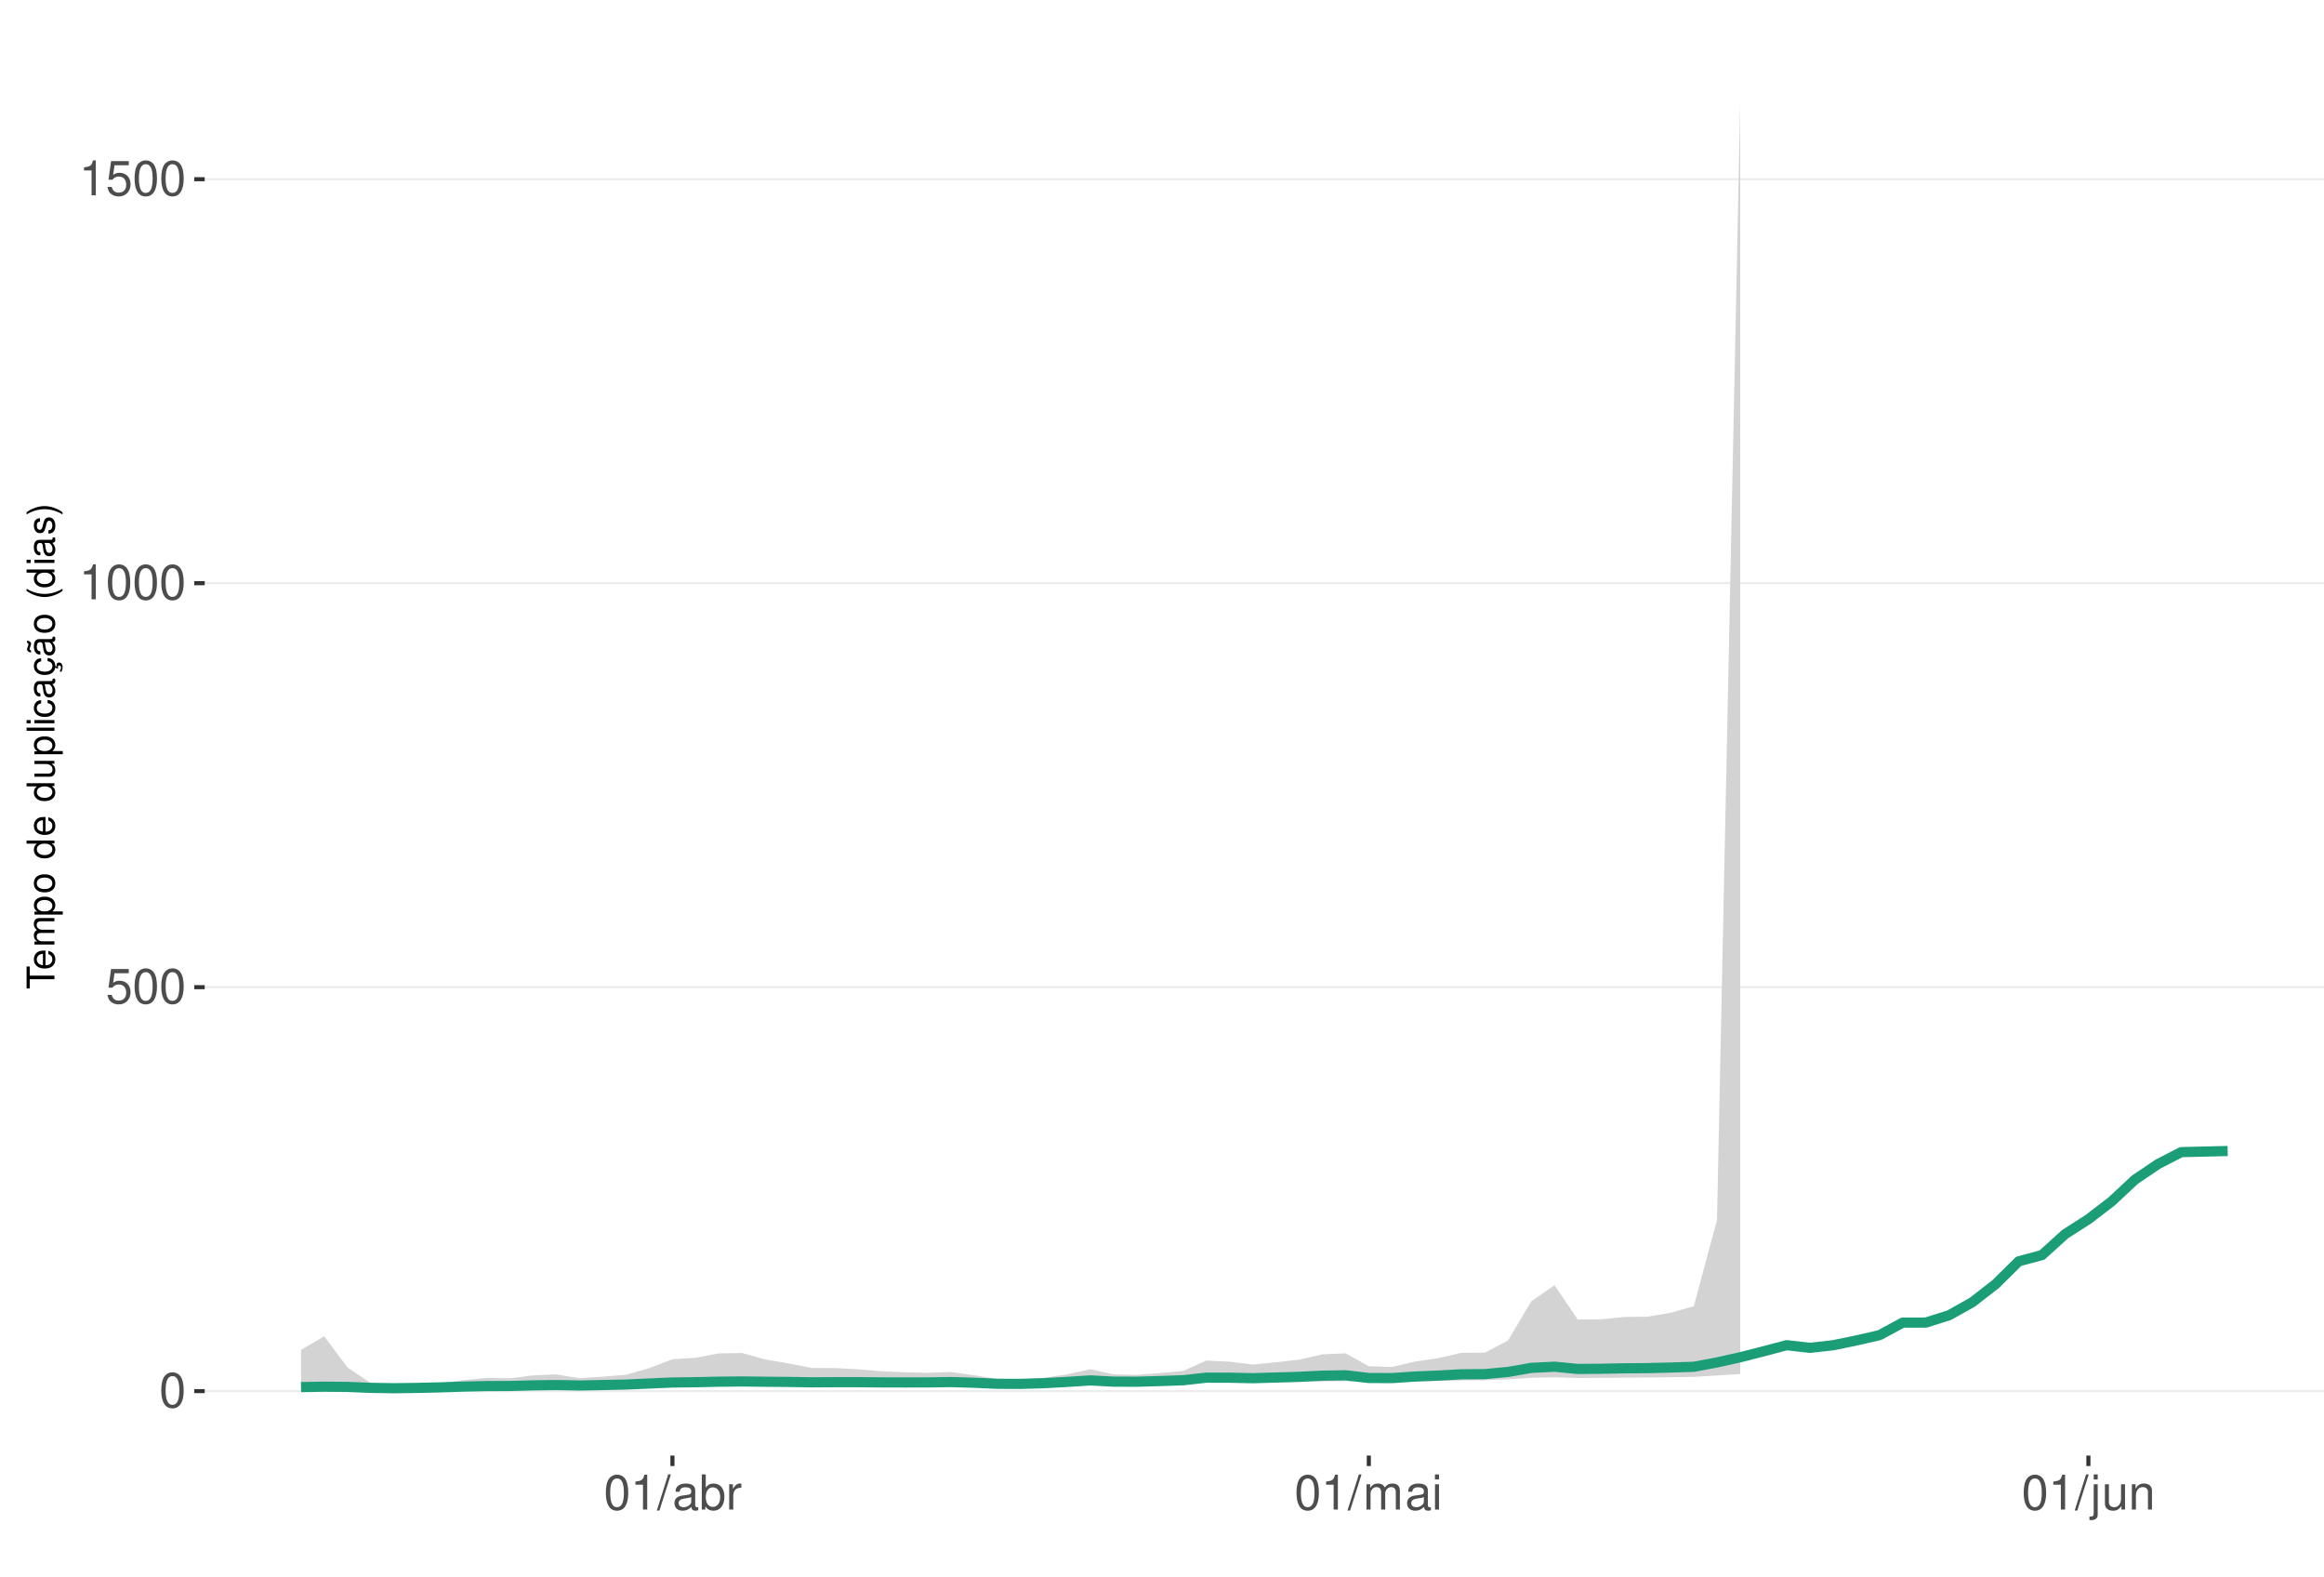
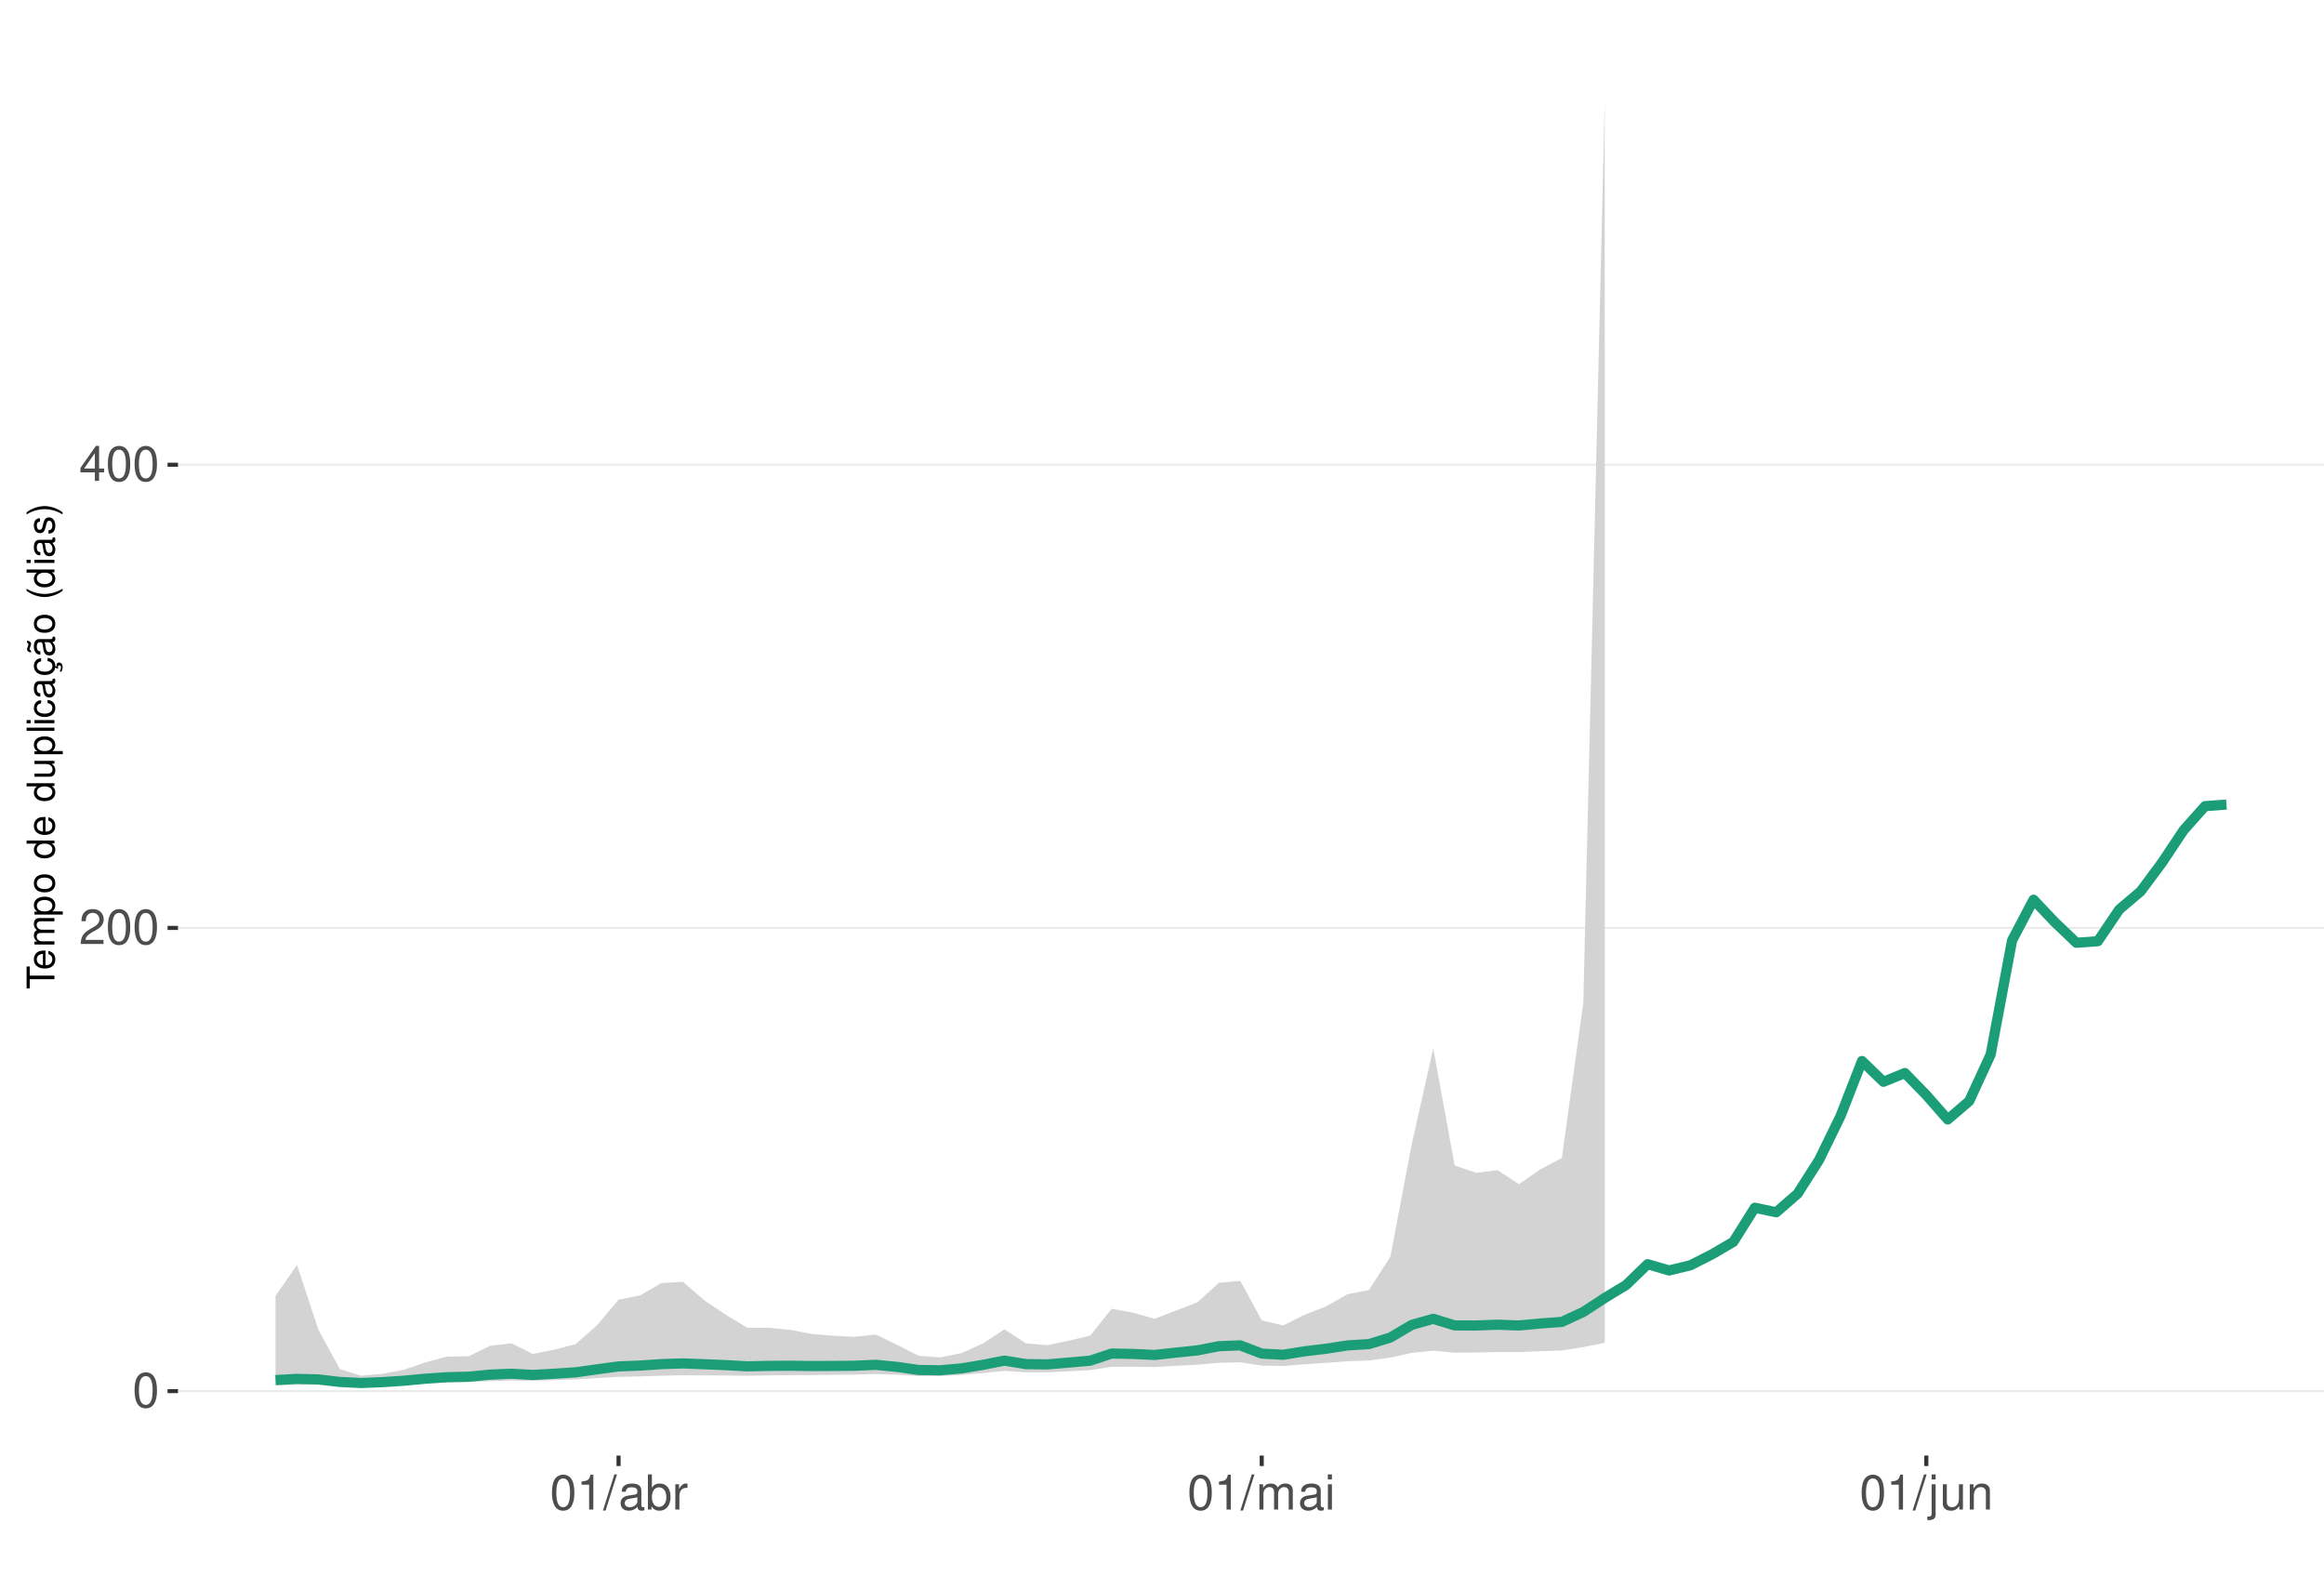
<svg xmlns="http://www.w3.org/2000/svg" xmlns:xlink="http://www.w3.org/1999/xlink" width="609pt" height="413pt" viewBox="0 0 609 413" version="1.1">
  <defs>
    <g>
      <symbol overflow="visible" id="glyph0-0">
        <path style="stroke:none;" d="" />
      </symbol>
      <symbol overflow="visible" id="glyph0-1">
        <path style="stroke:none;" d="M 3.484 -9.156 C 2.641 -9.156 1.891 -8.766 1.422 -8.156 C 0.828 -7.344 0.547 -6.125 0.547 -4.422 C 0.547 -1.344 1.562 0.297 3.484 0.297 C 5.375 0.297 6.422 -1.344 6.422 -4.359 C 6.422 -6.125 6.141 -7.312 5.547 -8.156 C 5.078 -8.781 4.328 -9.156 3.484 -9.156 Z M 3.484 -8.156 C 4.688 -8.156 5.281 -6.938 5.281 -4.453 C 5.281 -1.844 4.703 -0.625 3.453 -0.625 C 2.281 -0.625 1.688 -1.891 1.688 -4.422 C 1.688 -6.938 2.281 -8.156 3.484 -8.156 Z M 3.484 -8.156 " />
      </symbol>
      <symbol overflow="visible" id="glyph0-2">
-         <path style="stroke:none;" d="M 6.031 -8.969 L 1.391 -8.969 L 0.719 -4.094 L 1.75 -4.094 C 2.266 -4.703 2.703 -4.922 3.406 -4.922 C 4.609 -4.922 5.359 -4.094 5.359 -2.766 C 5.359 -1.484 4.609 -0.703 3.391 -0.703 C 2.422 -0.703 1.828 -1.188 1.562 -2.203 L 0.438 -2.203 C 0.594 -1.469 0.719 -1.109 0.984 -0.781 C 1.5 -0.094 2.406 0.297 3.422 0.297 C 5.234 0.297 6.5 -1.031 6.5 -2.922 C 6.5 -4.703 5.312 -5.906 3.594 -5.906 C 2.969 -5.906 2.453 -5.75 1.938 -5.359 L 2.297 -7.875 L 6.031 -7.875 Z M 6.031 -8.969 " />
+         <path style="stroke:none;" d="M 6.406 -1.094 L 1.688 -1.094 C 1.797 -1.859 2.203 -2.344 3.297 -3.016 L 4.562 -3.719 C 5.828 -4.422 6.469 -5.359 6.469 -6.484 C 6.469 -7.234 6.156 -7.953 5.625 -8.438 C 5.094 -8.922 4.438 -9.156 3.594 -9.156 C 2.453 -9.156 1.609 -8.75 1.109 -7.953 C 0.797 -7.484 0.656 -6.906 0.625 -5.984 L 1.75 -5.984 C 1.781 -6.609 1.859 -6.969 2.016 -7.281 C 2.297 -7.828 2.891 -8.172 3.562 -8.172 C 4.562 -8.172 5.328 -7.438 5.328 -6.453 C 5.328 -5.719 4.906 -5.094 4.109 -4.625 L 2.953 -3.953 C 1.078 -2.875 0.531 -2.016 0.438 -0.016 L 6.406 -0.016 Z M 6.406 -1.094 " />
      </symbol>
      <symbol overflow="visible" id="glyph0-3">
+         <path style="stroke:none;" d="M 4.141 -2.219 L 4.141 0 L 5.25 0 L 5.25 -2.219 L 6.578 -2.219 L 6.578 -3.219 L 5.25 -3.219 L 5.25 -9.156 L 4.422 -9.156 L 0.359 -3.391 L 0.359 -2.219 Z M 4.141 -3.219 L 1.328 -3.219 L 4.141 -7.25 Z M 4.141 -3.219 " />
+       </symbol>
+       <symbol overflow="visible" id="glyph0-4">
        <path style="stroke:none;" d="M 3.281 -6.516 L 3.281 0 L 4.391 0 L 4.391 -9.156 L 3.656 -9.156 C 3.266 -7.75 3.016 -7.562 1.297 -7.328 L 1.297 -6.516 Z M 3.281 -6.516 " />
      </symbol>
-       <symbol overflow="visible" id="glyph0-4">
+       <symbol overflow="visible" id="glyph0-5">
        <path style="stroke:none;" d="M 2.891 -9.219 L -0.094 0.25 L 0.594 0.25 L 3.594 -9.219 Z M 2.891 -9.219 " />
      </symbol>
-       <symbol overflow="visible" id="glyph0-5">
+       <symbol overflow="visible" id="glyph0-6">
        <path style="stroke:none;" d="M 6.766 -0.625 C 6.656 -0.594 6.609 -0.594 6.547 -0.594 C 6.172 -0.594 5.969 -0.781 5.969 -1.109 L 5.969 -5.016 C 5.969 -6.188 5.109 -6.828 3.484 -6.828 C 2.5 -6.828 1.734 -6.547 1.281 -6.047 C 0.969 -5.703 0.844 -5.328 0.828 -4.672 L 1.891 -4.672 C 1.969 -5.484 2.453 -5.844 3.438 -5.844 C 4.406 -5.844 4.922 -5.5 4.922 -4.859 L 4.922 -4.578 C 4.906 -4.125 4.688 -3.969 3.828 -3.844 C 2.328 -3.656 2.094 -3.609 1.703 -3.438 C 0.922 -3.109 0.531 -2.531 0.531 -1.672 C 0.531 -0.469 1.359 0.297 2.703 0.297 C 3.547 0.297 4.219 0 4.969 -0.688 C 5.031 0 5.359 0.297 6.047 0.297 C 6.281 0.297 6.422 0.266 6.766 0.172 Z M 4.922 -2.094 C 4.922 -1.734 4.828 -1.516 4.5 -1.234 C 4.078 -0.828 3.562 -0.625 2.938 -0.625 C 2.109 -0.625 1.625 -1.031 1.625 -1.703 C 1.625 -2.391 2.094 -2.75 3.234 -2.906 C 4.359 -3.062 4.562 -3.109 4.922 -3.281 Z M 4.922 -2.094 " />
      </symbol>
-       <symbol overflow="visible" id="glyph0-6">
+       <symbol overflow="visible" id="glyph0-7">
        <path style="stroke:none;" d="M 0.688 -9.219 L 0.688 0 L 1.625 0 L 1.625 -0.844 C 2.141 -0.078 2.812 0.297 3.734 0.297 C 5.484 0.297 6.625 -1.141 6.625 -3.344 C 6.625 -5.5 5.547 -6.828 3.781 -6.828 C 2.875 -6.828 2.234 -6.484 1.734 -5.734 L 1.734 -9.219 Z M 3.578 -5.828 C 4.766 -5.828 5.516 -4.812 5.516 -3.234 C 5.516 -1.719 4.734 -0.703 3.578 -0.703 C 2.453 -0.703 1.734 -1.703 1.734 -3.266 C 1.734 -4.828 2.453 -5.828 3.578 -5.828 Z M 3.578 -5.828 " />
      </symbol>
-       <symbol overflow="visible" id="glyph0-7">
+       <symbol overflow="visible" id="glyph0-8">
        <path style="stroke:none;" d="M 0.875 -6.625 L 0.875 0 L 1.938 0 L 1.938 -3.438 C 1.953 -5.031 2.609 -5.75 4.062 -5.703 L 4.062 -6.781 C 3.891 -6.812 3.781 -6.828 3.656 -6.828 C 2.969 -6.828 2.453 -6.422 1.844 -5.422 L 1.844 -6.625 Z M 0.875 -6.625 " />
      </symbol>
-       <symbol overflow="visible" id="glyph0-8">
+       <symbol overflow="visible" id="glyph0-9">
        <path style="stroke:none;" d="M 0.891 -6.625 L 0.891 0 L 1.953 0 L 1.953 -4.156 C 1.953 -5.125 2.641 -5.891 3.5 -5.891 C 4.297 -5.891 4.734 -5.422 4.734 -4.562 L 4.734 0 L 5.797 0 L 5.797 -4.156 C 5.797 -5.125 6.5 -5.891 7.359 -5.891 C 8.125 -5.891 8.578 -5.406 8.578 -4.562 L 8.578 0 L 9.641 0 L 9.641 -4.969 C 9.641 -6.156 8.953 -6.828 7.719 -6.828 C 6.828 -6.828 6.297 -6.562 5.688 -5.812 C 5.297 -6.516 4.766 -6.828 3.891 -6.828 C 3.016 -6.828 2.422 -6.5 1.859 -5.688 L 1.859 -6.625 Z M 0.891 -6.625 " />
      </symbol>
-       <symbol overflow="visible" id="glyph0-9">
+       <symbol overflow="visible" id="glyph0-10">
        <path style="stroke:none;" d="M 1.891 -6.625 L 0.844 -6.625 L 0.844 0 L 1.891 0 Z M 1.891 -9.219 L 0.828 -9.219 L 0.828 -7.891 L 1.891 -7.891 Z M 1.891 -9.219 " />
      </symbol>
-       <symbol overflow="visible" id="glyph0-10">
+       <symbol overflow="visible" id="glyph0-11">
        <path style="stroke:none;" d="M 0.891 -6.625 L 0.891 0.969 C 0.891 1.625 0.688 1.828 0.031 1.828 C -0.047 1.828 -0.094 1.828 -0.234 1.828 L -0.234 2.719 C -0.094 2.75 -0.031 2.766 0.125 2.766 C 1.312 2.766 1.938 2.297 1.938 1.375 L 1.938 -6.625 Z M 1.938 -9.219 L 0.891 -9.219 L 0.891 -7.891 L 1.938 -7.891 Z M 1.938 -9.219 " />
      </symbol>
-       <symbol overflow="visible" id="glyph0-11">
+       <symbol overflow="visible" id="glyph0-12">
        <path style="stroke:none;" d="M 6.094 0 L 6.094 -6.625 L 5.047 -6.625 L 5.047 -2.875 C 5.047 -1.516 4.344 -0.625 3.234 -0.625 C 2.406 -0.625 1.875 -1.141 1.875 -1.938 L 1.875 -6.625 L 0.828 -6.625 L 0.828 -1.516 C 0.828 -0.422 1.641 0.297 2.938 0.297 C 3.906 0.297 4.531 -0.047 5.156 -0.922 L 5.156 0 Z M 6.094 0 " />
      </symbol>
-       <symbol overflow="visible" id="glyph0-12">
+       <symbol overflow="visible" id="glyph0-13">
        <path style="stroke:none;" d="M 0.891 -6.625 L 0.891 0 L 1.953 0 L 1.953 -3.656 C 1.953 -5.016 2.656 -5.891 3.75 -5.891 C 4.578 -5.891 5.109 -5.391 5.109 -4.594 L 5.109 0 L 6.156 0 L 6.156 -5.016 C 6.156 -6.109 5.344 -6.828 4.062 -6.828 C 3.078 -6.828 2.438 -6.438 1.859 -5.516 L 1.859 -6.625 Z M 0.891 -6.625 " />
      </symbol>
      <symbol overflow="visible" id="glyph1-0">
        <path style="stroke:none;" d="" />
      </symbol>
      <symbol overflow="visible" id="glyph1-1">
        <path style="stroke:none;" d="M -6.469 -3.547 L -6.469 -5.938 L -7.297 -5.938 L -7.297 -0.203 L -6.469 -0.203 L -6.469 -2.609 L 0 -2.609 L 0 -3.547 Z M -6.469 -3.547 " />
      </symbol>
      <symbol overflow="visible" id="glyph1-2">
        <path style="stroke:none;" d="M -2.344 -5.125 C -3.141 -5.125 -3.625 -5.062 -4.016 -4.922 C -4.875 -4.578 -5.391 -3.781 -5.391 -2.797 C -5.391 -1.344 -4.281 -0.406 -2.547 -0.406 C -0.812 -0.406 0.234 -1.297 0.234 -2.781 C 0.234 -3.984 -0.453 -4.812 -1.594 -5.016 L -1.594 -4.188 C -0.906 -3.953 -0.547 -3.484 -0.547 -2.812 C -0.547 -2.281 -0.781 -1.828 -1.219 -1.547 C -1.516 -1.344 -1.812 -1.281 -2.344 -1.266 Z M -3.016 -1.297 C -3.984 -1.359 -4.625 -1.953 -4.625 -2.797 C -4.625 -3.641 -3.953 -4.234 -3.016 -4.234 Z M -3.016 -1.297 " />
      </symbol>
      <symbol overflow="visible" id="glyph1-3">
        <path style="stroke:none;" d="M -5.234 -0.703 L 0 -0.703 L 0 -1.547 L -3.297 -1.547 C -4.047 -1.547 -4.656 -2.094 -4.656 -2.766 C -4.656 -3.391 -4.281 -3.734 -3.609 -3.734 L 0 -3.734 L 0 -4.578 L -3.297 -4.578 C -4.047 -4.578 -4.656 -5.125 -4.656 -5.812 C -4.656 -6.422 -4.266 -6.781 -3.609 -6.781 L 0 -6.781 L 0 -7.625 L -3.938 -7.625 C -4.875 -7.625 -5.391 -7.078 -5.391 -6.094 C -5.391 -5.406 -5.188 -4.984 -4.594 -4.484 C -5.156 -4.188 -5.391 -3.766 -5.391 -3.078 C -5.391 -2.375 -5.125 -1.906 -4.5 -1.469 L -5.234 -1.469 Z M -5.234 -0.703 " />
      </symbol>
      <symbol overflow="visible" id="glyph1-4">
        <path style="stroke:none;" d="M 2.188 -0.547 L 2.188 -1.375 L -0.547 -1.375 C -0.016 -1.812 0.234 -2.312 0.234 -2.984 C 0.234 -4.344 -0.859 -5.234 -2.531 -5.234 C -4.297 -5.234 -5.391 -4.375 -5.391 -2.984 C -5.391 -2.266 -5.062 -1.703 -4.453 -1.312 L -5.234 -1.312 L -5.234 -0.547 Z M -4.609 -2.844 C -4.609 -3.766 -3.797 -4.359 -2.547 -4.359 C -1.359 -4.359 -0.547 -3.75 -0.547 -2.844 C -0.547 -1.953 -1.344 -1.375 -2.578 -1.375 C -3.812 -1.375 -4.609 -1.953 -4.609 -2.844 Z M -4.609 -2.844 " />
      </symbol>
      <symbol overflow="visible" id="glyph1-5">
        <path style="stroke:none;" d="M -5.391 -2.719 C -5.391 -1.234 -4.344 -0.359 -2.578 -0.359 C -0.812 -0.359 0.234 -1.234 0.234 -2.734 C 0.234 -4.203 -0.812 -5.094 -2.547 -5.094 C -4.359 -5.094 -5.391 -4.234 -5.391 -2.719 Z M -4.625 -2.734 C -4.625 -3.672 -3.844 -4.234 -2.547 -4.234 C -1.312 -4.234 -0.547 -3.656 -0.547 -2.734 C -0.547 -1.797 -1.312 -1.234 -2.578 -1.234 C -3.844 -1.234 -4.625 -1.797 -4.625 -2.734 Z M -4.625 -2.734 " />
      </symbol>
      <symbol overflow="visible" id="glyph1-6">
        <path style="stroke:none;" d="" />
      </symbol>
      <symbol overflow="visible" id="glyph1-7">
        <path style="stroke:none;" d="M -7.297 -4.953 L -7.297 -4.125 L -4.578 -4.125 C -5.109 -3.766 -5.391 -3.203 -5.391 -2.516 C -5.391 -1.156 -4.297 -0.266 -2.625 -0.266 C -0.859 -0.266 0.234 -1.125 0.234 -2.547 C 0.234 -3.266 -0.047 -3.766 -0.688 -4.203 L 0 -4.203 L 0 -4.953 Z M -4.609 -2.656 C -4.609 -3.547 -3.812 -4.125 -2.562 -4.125 C -1.344 -4.125 -0.547 -3.547 -0.547 -2.656 C -0.547 -1.734 -1.359 -1.125 -2.578 -1.125 C -3.797 -1.125 -4.609 -1.734 -4.609 -2.656 Z M -4.609 -2.656 " />
      </symbol>
      <symbol overflow="visible" id="glyph1-8">
        <path style="stroke:none;" d="M 0 -4.812 L -5.234 -4.812 L -5.234 -3.984 L -2.266 -3.984 C -1.203 -3.984 -0.5 -3.438 -0.5 -2.562 C -0.5 -1.906 -0.906 -1.484 -1.531 -1.484 L -5.234 -1.484 L -5.234 -0.656 L -1.203 -0.656 C -0.328 -0.656 0.234 -1.297 0.234 -2.312 C 0.234 -3.094 -0.047 -3.578 -0.734 -4.062 L 0 -4.062 Z M 0 -4.812 " />
      </symbol>
      <symbol overflow="visible" id="glyph1-9">
        <path style="stroke:none;" d="M -7.297 -1.516 L -7.297 -0.688 L 0 -0.688 L 0 -1.516 Z M -7.297 -1.516 " />
      </symbol>
      <symbol overflow="visible" id="glyph1-10">
        <path style="stroke:none;" d="M -5.234 -1.5 L -5.234 -0.672 L 0 -0.672 L 0 -1.5 Z M -7.297 -1.5 L -7.297 -0.656 L -6.234 -0.656 L -6.234 -1.5 Z M -7.297 -1.5 " />
      </symbol>
      <symbol overflow="visible" id="glyph1-11">
        <path style="stroke:none;" d="M -3.484 -4.703 C -3.984 -4.672 -4.312 -4.562 -4.609 -4.359 C -5.094 -4 -5.391 -3.375 -5.391 -2.641 C -5.391 -1.219 -4.266 -0.312 -2.531 -0.312 C -0.844 -0.312 0.234 -1.203 0.234 -2.625 C 0.234 -3.875 -0.516 -4.672 -1.797 -4.766 L -1.797 -3.938 C -0.953 -3.797 -0.547 -3.359 -0.547 -2.656 C -0.547 -1.734 -1.297 -1.188 -2.531 -1.188 C -3.844 -1.188 -4.625 -1.719 -4.625 -2.625 C -4.625 -3.328 -4.203 -3.766 -3.484 -3.875 Z M -3.484 -4.703 " />
      </symbol>
      <symbol overflow="visible" id="glyph1-12">
        <path style="stroke:none;" d="M -0.484 -5.344 C -0.469 -5.266 -0.469 -5.219 -0.469 -5.172 C -0.469 -4.875 -0.625 -4.719 -0.875 -4.719 L -3.953 -4.719 C -4.891 -4.719 -5.391 -4.047 -5.391 -2.75 C -5.391 -1.984 -5.172 -1.375 -4.781 -1.016 C -4.516 -0.766 -4.203 -0.672 -3.688 -0.656 L -3.688 -1.484 C -4.328 -1.562 -4.625 -1.938 -4.625 -2.719 C -4.625 -3.484 -4.344 -3.891 -3.844 -3.891 L -3.625 -3.891 C -3.266 -3.875 -3.125 -3.703 -3.047 -3.016 C -2.891 -1.844 -2.844 -1.656 -2.719 -1.344 C -2.453 -0.734 -2 -0.422 -1.312 -0.422 C -0.375 -0.422 0.234 -1.078 0.234 -2.141 C 0.234 -2.797 0 -3.328 -0.547 -3.922 C 0 -3.984 0.234 -4.234 0.234 -4.781 C 0.234 -4.953 0.203 -5.062 0.141 -5.344 Z M -1.656 -3.891 C -1.375 -3.891 -1.203 -3.812 -0.969 -3.562 C -0.656 -3.219 -0.5 -2.812 -0.5 -2.312 C -0.5 -1.672 -0.812 -1.297 -1.344 -1.297 C -1.891 -1.297 -2.172 -1.656 -2.297 -2.547 C -2.422 -3.438 -2.453 -3.609 -2.594 -3.891 Z M -1.656 -3.891 " />
      </symbol>
      <symbol overflow="visible" id="glyph1-13">
        <path style="stroke:none;" d="M 0.234 -2.641 C 0.234 -3.875 -0.547 -4.703 -1.797 -4.766 L -1.797 -3.938 C -0.953 -3.797 -0.531 -3.359 -0.531 -2.656 C -0.531 -1.734 -1.281 -1.188 -2.516 -1.188 C -3.844 -1.188 -4.625 -1.719 -4.625 -2.625 C -4.625 -3.328 -4.203 -3.766 -3.484 -3.875 L -3.484 -4.703 C -3.984 -4.672 -4.312 -4.562 -4.609 -4.359 C -5.094 -4 -5.391 -3.375 -5.391 -2.641 C -5.391 -1.219 -4.266 -0.312 -2.531 -0.312 C -1.469 -0.312 -0.625 -0.672 -0.156 -1.312 C 0.047 -1.594 0.125 -1.812 0.203 -2.25 L 0.922 -1.938 L 0.984 -2.062 C 0.938 -2.188 0.906 -2.25 0.906 -2.375 C 0.906 -2.656 1.047 -2.828 1.281 -2.828 C 1.547 -2.828 1.734 -2.594 1.734 -2.297 C 1.734 -2.031 1.672 -1.844 1.438 -1.406 L 1.406 -1.312 L 1.812 -1.094 C 2.078 -1.75 2.141 -1.953 2.141 -2.344 C 2.141 -3.109 1.781 -3.578 1.203 -3.578 C 0.781 -3.578 0.547 -3.297 0.547 -2.797 C 0.547 -2.703 0.547 -2.641 0.562 -2.516 Z M 0.234 -2.641 " />
      </symbol>
      <symbol overflow="visible" id="glyph1-14">
        <path style="stroke:none;" d="M -0.484 -5.344 C -0.469 -5.266 -0.469 -5.219 -0.469 -5.172 C -0.469 -4.875 -0.625 -4.719 -0.875 -4.719 L -3.953 -4.719 C -4.891 -4.719 -5.391 -4.047 -5.391 -2.75 C -5.391 -1.984 -5.172 -1.375 -4.781 -1.016 C -4.516 -0.766 -4.203 -0.672 -3.688 -0.656 L -3.688 -1.484 C -4.328 -1.562 -4.625 -1.938 -4.625 -2.719 C -4.625 -3.484 -4.344 -3.891 -3.844 -3.891 L -3.625 -3.891 C -3.266 -3.875 -3.125 -3.703 -3.047 -3.016 C -2.891 -1.844 -2.844 -1.656 -2.719 -1.344 C -2.453 -0.734 -2 -0.422 -1.312 -0.422 C -0.375 -0.422 0.234 -1.078 0.234 -2.141 C 0.234 -2.797 0 -3.328 -0.547 -3.922 C 0 -3.984 0.234 -4.234 0.234 -4.781 C 0.234 -4.953 0.203 -5.062 0.141 -5.344 Z M -1.656 -3.891 C -1.375 -3.891 -1.203 -3.812 -0.969 -3.562 C -0.656 -3.219 -0.5 -2.812 -0.5 -2.312 C -0.5 -1.672 -0.812 -1.297 -1.344 -1.297 C -1.891 -1.297 -2.172 -1.656 -2.297 -2.547 C -2.422 -3.438 -2.453 -3.609 -2.594 -3.891 Z M -7.172 -3.75 C -6.922 -3.672 -6.812 -3.547 -6.812 -3.375 C -6.812 -3.25 -6.875 -2.984 -6.984 -2.734 C -7.156 -2.312 -7.172 -2.25 -7.172 -2.047 C -7.172 -1.594 -6.797 -1.297 -6.141 -1.188 L -6.141 -1.766 C -6.375 -1.812 -6.5 -1.938 -6.5 -2.094 C -6.5 -2.203 -6.469 -2.344 -6.375 -2.578 C -6.156 -3.156 -6.125 -3.234 -6.125 -3.438 C -6.125 -3.922 -6.484 -4.219 -7.172 -4.312 Z M -7.172 -3.75 " />
      </symbol>
      <symbol overflow="visible" id="glyph1-15">
        <path style="stroke:none;" d="M -7.297 -2.359 C -5.984 -1.359 -4.156 -0.734 -2.594 -0.734 C -1.016 -0.734 0.812 -1.359 2.125 -2.359 L 2.125 -2.906 C 0.688 -2.031 -0.984 -1.547 -2.594 -1.547 C -4.188 -1.547 -5.875 -2.031 -7.297 -2.906 Z M -7.297 -2.359 " />
      </symbol>
      <symbol overflow="visible" id="glyph1-16">
        <path style="stroke:none;" d="M -3.781 -4.375 C -4.812 -4.375 -5.391 -3.688 -5.391 -2.484 C -5.391 -1.266 -4.766 -0.469 -3.797 -0.469 C -2.969 -0.469 -2.578 -0.891 -2.281 -2.125 L -2.094 -2.906 C -1.953 -3.484 -1.734 -3.719 -1.375 -3.719 C -0.875 -3.719 -0.547 -3.234 -0.547 -2.5 C -0.547 -2.047 -0.672 -1.672 -0.891 -1.453 C -1.047 -1.328 -1.188 -1.266 -1.562 -1.219 L -1.562 -0.344 C -0.344 -0.375 0.234 -1.062 0.234 -2.438 C 0.234 -3.75 -0.422 -4.594 -1.438 -4.594 C -2.203 -4.594 -2.641 -4.156 -2.891 -3.109 L -3.078 -2.312 C -3.234 -1.625 -3.453 -1.344 -3.828 -1.344 C -4.312 -1.344 -4.625 -1.766 -4.625 -2.453 C -4.625 -3.125 -4.328 -3.484 -3.781 -3.5 Z M -3.781 -4.375 " />
      </symbol>
      <symbol overflow="visible" id="glyph1-17">
        <path style="stroke:none;" d="M 2.125 -0.938 C 0.812 -1.938 -1.016 -2.562 -2.578 -2.562 C -4.156 -2.562 -5.984 -1.938 -7.297 -0.938 L -7.297 -0.375 C -5.859 -1.266 -4.188 -1.75 -2.578 -1.75 C -0.984 -1.75 0.703 -1.266 2.125 -0.375 Z M 2.125 -0.938 " />
      </symbol>
    </g>
    <clipPath id="clip1">
-       <path d="M 53.645 9.961 L 609 9.961 L 609 381.328 L 53.645 381.328 Z M 53.645 9.961 " />
+       <path d="M 46.645 9.961 L 609 9.961 L 609 381.328 L 46.645 381.328 Z M 46.645 9.961 " />
    </clipPath>
    <clipPath id="clip2">
-       <path d="M 53.645 364 L 609 364 L 609 365 L 53.645 365 Z M 53.645 364 " />
+       <path d="M 46.645 364 L 609 364 L 609 365 L 46.645 365 Z M 46.645 364 " />
    </clipPath>
    <clipPath id="clip3">
-       <path d="M 53.645 258 L 609 258 L 609 259 L 53.645 259 Z M 53.645 258 " />
+       <path d="M 46.645 242 L 609 242 L 609 244 L 46.645 244 Z M 46.645 242 " />
    </clipPath>
    <clipPath id="clip4">
-       <path d="M 53.645 152 L 609 152 L 609 154 L 53.645 154 Z M 53.645 152 " />
-     </clipPath>
-     <clipPath id="clip5">
-       <path d="M 53.645 46 L 609 46 L 609 48 L 53.645 48 Z M 53.645 46 " />
+       <path d="M 46.645 121 L 609 121 L 609 123 L 46.645 123 Z M 46.645 121 " />
    </clipPath>
  </defs>
  <g id="surface193">
    <rect x="0" y="0" width="609" height="413" style="fill:rgb(100%,100%,100%);fill-opacity:1;stroke:none;" />
    <rect x="0" y="0" width="609" height="413" style="fill:rgb(100%,100%,100%);fill-opacity:1;stroke:none;" />
    <path style="fill:none;stroke-width:1.067;stroke-linecap:round;stroke-linejoin:round;stroke:rgb(100%,100%,100%);stroke-opacity:1;stroke-miterlimit:10;" d="M 0 413 L 609 413 L 609 0 L 0 0 Z M 0 413 " />
    <g clip-path="url(#clip1)" clip-rule="nonzero">
-       <path style=" stroke:none;fill-rule:nonzero;fill:rgb(100%,100%,100%);fill-opacity:1;" d="M 53.645 381.328 L 609 381.328 L 609 9.961 L 53.645 9.961 Z M 53.645 381.328 " />
+       <path style=" stroke:none;fill-rule:nonzero;fill:rgb(100%,100%,100%);fill-opacity:1;" d="M 46.645 381.328 L 609 381.328 L 609 9.961 L 46.645 9.961 Z M 46.645 381.328 " />
    </g>
    <g clip-path="url(#clip2)" clip-rule="nonzero">
-       <path style="fill:none;stroke-width:0.533;stroke-linecap:butt;stroke-linejoin:round;stroke:rgb(92.157%,92.157%,92.157%);stroke-opacity:1;stroke-miterlimit:10;" d="M 53.645 364.449 L 609 364.449 " />
+       <path style="fill:none;stroke-width:0.533;stroke-linecap:butt;stroke-linejoin:round;stroke:rgb(92.157%,92.157%,92.157%);stroke-opacity:1;stroke-miterlimit:10;" d="M 46.645 364.449 L 609 364.449 " />
    </g>
    <g clip-path="url(#clip3)" clip-rule="nonzero">
-       <path style="fill:none;stroke-width:0.533;stroke-linecap:butt;stroke-linejoin:round;stroke:rgb(92.157%,92.157%,92.157%);stroke-opacity:1;stroke-miterlimit:10;" d="M 53.645 258.617 L 609 258.617 " />
+       <path style="fill:none;stroke-width:0.533;stroke-linecap:butt;stroke-linejoin:round;stroke:rgb(92.157%,92.157%,92.157%);stroke-opacity:1;stroke-miterlimit:10;" d="M 46.645 243.098 L 609 243.098 " />
    </g>
    <g clip-path="url(#clip4)" clip-rule="nonzero">
-       <path style="fill:none;stroke-width:0.533;stroke-linecap:butt;stroke-linejoin:round;stroke:rgb(92.157%,92.157%,92.157%);stroke-opacity:1;stroke-miterlimit:10;" d="M 53.645 152.781 L 609 152.781 " />
-     </g>
-     <g clip-path="url(#clip5)" clip-rule="nonzero">
-       <path style="fill:none;stroke-width:0.533;stroke-linecap:butt;stroke-linejoin:round;stroke:rgb(92.157%,92.157%,92.157%);stroke-opacity:1;stroke-miterlimit:10;" d="M 53.645 46.949 L 609 46.949 " />
-     </g>
-     <path style=" stroke:none;fill-rule:nonzero;fill:rgb(82.745%,82.745%,82.745%);fill-opacity:1;" d="M 78.887 353.637 L 84.973 350.086 L 91.055 358.246 L 97.137 362.336 L 103.219 362.992 L 109.301 362.816 L 115.387 362.359 L 121.469 361.562 L 127.551 360.988 L 133.633 361.094 L 139.715 360.316 L 145.797 360.074 L 151.883 361.055 L 157.965 360.66 L 164.047 360.148 L 170.129 358.43 L 176.211 356.09 L 182.297 355.703 L 188.379 354.566 L 194.461 354.457 L 200.543 356.152 L 206.625 357.184 L 212.707 358.379 L 218.793 358.414 L 224.875 358.719 L 230.957 359.246 L 237.039 359.516 L 243.121 359.645 L 249.207 359.434 L 255.289 360.293 L 261.371 361.254 L 267.453 361.383 L 273.535 360.969 L 279.621 360.059 L 285.703 358.715 L 291.785 360.039 L 297.867 360.191 L 303.949 359.73 L 310.031 359.156 L 316.117 356.449 L 322.199 356.727 L 328.281 357.488 L 334.363 356.887 L 340.445 356.203 L 346.531 354.812 L 352.613 354.551 L 358.695 357.922 L 364.777 358.117 L 370.859 356.695 L 376.941 355.809 L 383.027 354.414 L 389.109 354.367 L 395.191 351.172 L 401.273 340.902 L 407.355 336.711 L 413.441 345.676 L 419.523 345.648 L 425.605 345.008 L 431.688 344.961 L 437.77 343.93 L 443.852 342.199 L 449.938 319.598 L 456.02 26.844 L 456.02 359.953 L 449.938 360.348 L 443.852 360.727 L 437.77 360.812 L 431.688 360.883 L 425.605 360.922 L 419.523 360.977 L 413.441 361.012 L 407.355 360.832 L 401.273 360.953 L 395.191 361.348 L 389.109 361.594 L 383.027 361.625 L 376.941 361.785 L 370.859 361.91 L 364.777 362.109 L 358.695 362.113 L 352.613 361.828 L 346.531 361.883 L 340.445 362.027 L 328.281 362.215 L 322.199 362.176 L 316.117 362.188 L 310.031 362.504 L 303.949 362.617 L 297.867 362.719 L 291.785 362.723 L 285.703 362.59 L 279.621 362.789 L 273.535 362.965 L 267.453 363.074 L 261.371 363.078 L 255.289 362.961 L 249.207 362.898 L 243.121 362.953 L 237.039 362.973 L 230.957 362.984 L 224.875 362.98 L 218.793 362.996 L 212.707 363.027 L 206.625 363.008 L 200.543 363.008 L 194.461 363 L 188.379 363.039 L 182.297 363.102 L 176.211 363.145 L 170.129 363.254 L 164.047 363.379 L 157.965 363.445 L 151.883 363.504 L 145.797 363.48 L 139.715 363.531 L 133.633 363.605 L 127.551 363.633 L 121.469 363.703 L 115.387 363.809 L 109.301 363.887 L 103.219 363.938 L 97.137 363.91 L 91.055 363.848 L 84.973 363.848 L 78.887 363.898 Z M 78.887 353.637 " />
-     <path style="fill:none;stroke-width:2.667;stroke-linecap:butt;stroke-linejoin:round;stroke:rgb(10.588%,61.961%,46.667%);stroke-opacity:1;stroke-miterlimit:10;" d="M 78.887 363.395 L 84.973 363.289 L 91.055 363.344 L 97.137 363.59 L 103.219 363.691 L 109.301 363.609 L 115.387 363.465 L 121.469 363.262 L 127.551 363.129 L 133.633 363.102 L 139.715 362.941 L 145.797 362.859 L 151.883 362.973 L 157.965 362.859 L 164.047 362.73 L 170.129 362.453 L 176.211 362.191 L 182.297 362.113 L 188.379 361.98 L 194.461 361.918 L 200.543 361.992 L 206.625 362.043 L 212.707 362.145 L 218.793 362.105 L 224.875 362.109 L 230.957 362.16 L 237.039 362.176 L 243.121 362.168 L 249.207 362.078 L 255.289 362.254 L 261.371 362.527 L 267.453 362.551 L 273.535 362.371 L 279.621 362.039 L 285.703 361.641 L 291.785 361.969 L 297.867 361.988 L 303.949 361.809 L 310.031 361.602 L 316.117 360.922 L 322.199 360.934 L 328.281 361.066 L 334.363 360.887 L 340.445 360.703 L 346.531 360.398 L 352.613 360.305 L 358.695 361.008 L 364.777 361.035 L 370.859 360.621 L 376.941 360.375 L 383.027 360.043 L 389.109 359.996 L 395.191 359.422 L 401.273 358.359 L 407.355 358.051 L 413.441 358.641 L 419.523 358.586 L 425.605 358.477 L 431.688 358.422 L 437.77 358.273 L 443.852 358.074 L 449.938 356.934 L 456.02 355.578 L 462.102 354.031 L 468.184 352.414 L 474.266 353.109 L 480.352 352.43 L 486.434 351.184 L 492.516 349.789 L 498.598 346.504 L 504.68 346.488 L 510.762 344.566 L 516.848 341.156 L 522.93 336.441 L 529.012 330.434 L 535.094 328.812 L 541.176 323.305 L 547.262 319.41 L 553.344 314.754 L 559.426 309.074 L 565.508 304.965 L 571.59 301.836 L 577.676 301.691 L 583.758 301.543 " />
-     <g style="fill:rgb(30.196%,30.196%,30.196%);fill-opacity:1;">
-       <use xlink:href="#glyph0-1" x="41.715" y="368.671" />
-     </g>
-     <g style="fill:rgb(30.196%,30.196%,30.196%);fill-opacity:1;">
-       <use xlink:href="#glyph0-2" x="27.715" y="262.839" />
-       <use xlink:href="#glyph0-1" x="34.715" y="262.839" />
-       <use xlink:href="#glyph0-1" x="41.715" y="262.839" />
-     </g>
-     <g style="fill:rgb(30.196%,30.196%,30.196%);fill-opacity:1;">
-       <use xlink:href="#glyph0-3" x="20.715" y="157.003" />
-       <use xlink:href="#glyph0-1" x="27.715" y="157.003" />
-       <use xlink:href="#glyph0-1" x="34.715" y="157.003" />
-       <use xlink:href="#glyph0-1" x="41.715" y="157.003" />
-     </g>
-     <g style="fill:rgb(30.196%,30.196%,30.196%);fill-opacity:1;">
-       <use xlink:href="#glyph0-3" x="20.715" y="51.171" />
-       <use xlink:href="#glyph0-2" x="27.715" y="51.171" />
-       <use xlink:href="#glyph0-1" x="34.715" y="51.171" />
-       <use xlink:href="#glyph0-1" x="41.715" y="51.171" />
-     </g>
-     <path style="fill:none;stroke-width:1.067;stroke-linecap:butt;stroke-linejoin:round;stroke:rgb(20%,20%,20%);stroke-opacity:1;stroke-miterlimit:10;" d="M 50.906 364.449 L 53.645 364.449 " />
-     <path style="fill:none;stroke-width:1.067;stroke-linecap:butt;stroke-linejoin:round;stroke:rgb(20%,20%,20%);stroke-opacity:1;stroke-miterlimit:10;" d="M 50.906 258.617 L 53.645 258.617 " />
-     <path style="fill:none;stroke-width:1.067;stroke-linecap:butt;stroke-linejoin:round;stroke:rgb(20%,20%,20%);stroke-opacity:1;stroke-miterlimit:10;" d="M 50.906 152.781 L 53.645 152.781 " />
-     <path style="fill:none;stroke-width:1.067;stroke-linecap:butt;stroke-linejoin:round;stroke:rgb(20%,20%,20%);stroke-opacity:1;stroke-miterlimit:10;" d="M 50.906 46.949 L 53.645 46.949 " />
-     <path style="fill:none;stroke-width:1.067;stroke-linecap:butt;stroke-linejoin:round;stroke:rgb(20%,20%,20%);stroke-opacity:1;stroke-miterlimit:10;" d="M 176.211 384.07 L 176.211 381.328 " />
-     <path style="fill:none;stroke-width:1.067;stroke-linecap:butt;stroke-linejoin:round;stroke:rgb(20%,20%,20%);stroke-opacity:1;stroke-miterlimit:10;" d="M 358.695 384.07 L 358.695 381.328 " />
-     <path style="fill:none;stroke-width:1.067;stroke-linecap:butt;stroke-linejoin:round;stroke:rgb(20%,20%,20%);stroke-opacity:1;stroke-miterlimit:10;" d="M 547.262 384.07 L 547.262 381.328 " />
-     <g style="fill:rgb(30.196%,30.196%,30.196%);fill-opacity:1;">
-       <use xlink:href="#glyph0-1" x="158.211" y="395.483" />
-       <use xlink:href="#glyph0-3" x="165.211" y="395.483" />
-       <use xlink:href="#glyph0-4" x="172.211" y="395.483" />
-       <use xlink:href="#glyph0-5" x="176.211" y="395.483" />
-       <use xlink:href="#glyph0-6" x="183.211" y="395.483" />
-       <use xlink:href="#glyph0-7" x="190.211" y="395.483" />
-     </g>
-     <g style="fill:rgb(30.196%,30.196%,30.196%);fill-opacity:1;">
-       <use xlink:href="#glyph0-1" x="339.195" y="395.483" />
-       <use xlink:href="#glyph0-3" x="346.195" y="395.483" />
-       <use xlink:href="#glyph0-4" x="353.195" y="395.483" />
-       <use xlink:href="#glyph0-8" x="357.195" y="395.483" />
-       <use xlink:href="#glyph0-5" x="368.195" y="395.483" />
-       <use xlink:href="#glyph0-9" x="375.195" y="395.483" />
-     </g>
-     <g style="fill:rgb(30.196%,30.196%,30.196%);fill-opacity:1;">
-       <use xlink:href="#glyph0-1" x="529.762" y="395.483" />
-       <use xlink:href="#glyph0-3" x="536.762" y="395.483" />
-       <use xlink:href="#glyph0-4" x="543.762" y="395.483" />
-       <use xlink:href="#glyph0-10" x="547.762" y="395.483" />
-       <use xlink:href="#glyph0-11" x="550.762" y="395.483" />
-       <use xlink:href="#glyph0-12" x="557.762" y="395.483" />
+       <path style="fill:none;stroke-width:0.533;stroke-linecap:butt;stroke-linejoin:round;stroke:rgb(92.157%,92.157%,92.157%);stroke-opacity:1;stroke-miterlimit:10;" d="M 46.645 121.746 L 609 121.746 " />
+     </g>
+     <path style=" stroke:none;fill-rule:nonzero;fill:rgb(82.745%,82.745%,82.745%);fill-opacity:1;" d="M 72.207 339.496 L 77.824 331.402 L 83.441 348.371 L 89.059 358.668 L 94.68 360.41 L 100.297 359.895 L 105.914 358.832 L 111.531 356.906 L 117.148 355.395 L 122.77 355.324 L 128.387 352.605 L 134.004 351.906 L 139.621 354.723 L 145.238 353.594 L 150.859 352.117 L 156.477 347.191 L 162.094 340.492 L 167.711 339.379 L 173.328 336.125 L 178.949 335.805 L 184.566 340.672 L 190.184 344.441 L 195.801 347.836 L 201.418 347.863 L 207.035 348.391 L 212.656 349.457 L 218.273 349.938 L 223.891 350.227 L 229.508 349.621 L 235.125 352.348 L 240.746 355.199 L 246.363 355.625 L 251.98 354.48 L 257.598 351.945 L 263.215 348.258 L 268.836 351.93 L 274.453 352.406 L 280.07 351.23 L 285.688 349.918 L 291.305 342.883 L 296.926 343.902 L 302.543 345.492 L 308.16 343.359 L 313.777 341.184 L 319.395 336.082 L 325.012 335.555 L 330.633 345.918 L 336.25 347.246 L 341.867 344.434 L 347.484 342.254 L 353.102 339.07 L 358.723 337.961 L 364.34 329.227 L 369.957 299.742 L 375.574 274.645 L 381.191 305.332 L 386.812 307.25 L 392.43 306.566 L 398.047 310.246 L 403.664 306.34 L 409.281 303.379 L 414.902 262.719 L 420.52 26.844 L 420.52 351.789 L 414.902 352.902 L 409.281 353.805 L 403.664 353.996 L 398.047 354.23 L 392.43 354.211 L 386.812 354.336 L 381.191 354.375 L 375.574 353.859 L 369.957 354.43 L 364.34 355.68 L 358.723 356.43 L 353.102 356.617 L 347.484 357.051 L 341.867 357.402 L 336.25 357.867 L 330.633 357.766 L 325.012 356.887 L 319.395 357.027 L 313.777 357.527 L 308.16 357.82 L 302.543 358.137 L 296.926 358.066 L 291.305 358.07 L 285.688 358.957 L 280.07 359.242 L 274.453 359.512 L 268.836 359.523 L 263.215 359.145 L 257.598 359.699 L 251.98 360.203 L 246.363 360.504 L 240.746 360.5 L 235.125 360.156 L 229.508 359.965 L 223.891 360.117 L 218.273 360.184 L 212.656 360.238 L 207.035 360.262 L 201.418 360.328 L 195.801 360.418 L 190.184 360.352 L 184.566 360.32 L 178.949 360.297 L 173.328 360.41 L 167.711 360.59 L 162.094 360.715 L 156.477 361.027 L 150.859 361.379 L 145.238 361.57 L 139.621 361.746 L 134.004 361.668 L 128.387 361.816 L 122.77 362.074 L 117.148 362.172 L 111.531 362.375 L 105.914 362.656 L 100.297 362.867 L 94.68 363.016 L 89.059 362.941 L 83.441 362.766 L 77.824 362.777 L 72.207 362.926 Z M 72.207 339.496 " />
+     <path style="fill:none;stroke-width:2.667;stroke-linecap:butt;stroke-linejoin:round;stroke:rgb(10.588%,61.961%,46.667%);stroke-opacity:1;stroke-miterlimit:10;" d="M 72.207 361.555 L 77.824 361.246 L 83.441 361.383 L 89.059 362.047 L 94.68 362.324 L 100.297 362.09 L 105.914 361.723 L 111.531 361.188 L 117.148 360.801 L 122.77 360.672 L 128.387 360.133 L 134.004 359.891 L 139.621 360.211 L 145.238 359.895 L 150.859 359.523 L 156.477 358.73 L 162.094 357.98 L 167.711 357.754 L 173.328 357.371 L 178.949 357.191 L 184.566 357.406 L 190.184 357.641 L 195.801 357.957 L 201.418 357.84 L 207.035 357.801 L 212.656 357.871 L 218.273 357.852 L 223.891 357.805 L 229.508 357.559 L 235.125 358.109 L 240.746 358.91 L 246.363 358.992 L 251.98 358.492 L 257.598 357.562 L 263.215 356.457 L 268.836 357.375 L 274.453 357.445 L 280.07 356.973 L 285.688 356.477 L 291.305 354.602 L 296.926 354.707 L 302.543 354.977 L 308.16 354.359 L 313.777 353.777 L 319.395 352.684 L 325.012 352.461 L 330.633 354.621 L 336.25 354.926 L 341.867 354.023 L 347.484 353.348 L 353.102 352.477 L 358.723 352.137 L 364.34 350.402 L 369.957 347.098 L 375.574 345.504 L 381.191 347.234 L 386.812 347.258 L 392.43 347.047 L 398.047 347.254 L 403.664 346.73 L 409.281 346.32 L 414.902 343.703 L 420.52 340.047 L 426.137 336.629 L 431.754 331.195 L 437.371 332.836 L 442.988 331.48 L 448.609 328.621 L 454.227 325.34 L 459.844 316.406 L 465.461 317.594 L 471.078 312.707 L 476.699 303.867 L 482.316 292.367 L 487.934 277.973 L 493.551 283.406 L 499.168 281.117 L 504.789 286.895 L 510.406 293.281 L 516.023 288.469 L 521.641 276.289 L 527.258 246.383 L 532.879 235.711 L 538.496 241.629 L 544.113 246.992 L 549.73 246.586 L 555.348 238.277 L 560.965 233.508 L 566.586 225.938 L 572.203 217.508 L 577.82 211.195 L 583.438 210.773 " />
+     <g style="fill:rgb(30.196%,30.196%,30.196%);fill-opacity:1;">
+       <use xlink:href="#glyph0-1" x="34.715" y="368.671" />
+     </g>
+     <g style="fill:rgb(30.196%,30.196%,30.196%);fill-opacity:1;">
+       <use xlink:href="#glyph0-2" x="20.715" y="247.319" />
+       <use xlink:href="#glyph0-1" x="27.715" y="247.319" />
+       <use xlink:href="#glyph0-1" x="34.715" y="247.319" />
+     </g>
+     <g style="fill:rgb(30.196%,30.196%,30.196%);fill-opacity:1;">
+       <use xlink:href="#glyph0-3" x="20.715" y="125.968" />
+       <use xlink:href="#glyph0-1" x="27.715" y="125.968" />
+       <use xlink:href="#glyph0-1" x="34.715" y="125.968" />
+     </g>
+     <path style="fill:none;stroke-width:1.067;stroke-linecap:butt;stroke-linejoin:round;stroke:rgb(20%,20%,20%);stroke-opacity:1;stroke-miterlimit:10;" d="M 43.906 364.449 L 46.645 364.449 " />
+     <path style="fill:none;stroke-width:1.067;stroke-linecap:butt;stroke-linejoin:round;stroke:rgb(20%,20%,20%);stroke-opacity:1;stroke-miterlimit:10;" d="M 43.906 243.098 L 46.645 243.098 " />
+     <path style="fill:none;stroke-width:1.067;stroke-linecap:butt;stroke-linejoin:round;stroke:rgb(20%,20%,20%);stroke-opacity:1;stroke-miterlimit:10;" d="M 43.906 121.746 L 46.645 121.746 " />
+     <path style="fill:none;stroke-width:1.067;stroke-linecap:butt;stroke-linejoin:round;stroke:rgb(20%,20%,20%);stroke-opacity:1;stroke-miterlimit:10;" d="M 162.094 384.07 L 162.094 381.328 " />
+     <path style="fill:none;stroke-width:1.067;stroke-linecap:butt;stroke-linejoin:round;stroke:rgb(20%,20%,20%);stroke-opacity:1;stroke-miterlimit:10;" d="M 330.633 384.07 L 330.633 381.328 " />
+     <path style="fill:none;stroke-width:1.067;stroke-linecap:butt;stroke-linejoin:round;stroke:rgb(20%,20%,20%);stroke-opacity:1;stroke-miterlimit:10;" d="M 504.789 384.07 L 504.789 381.328 " />
+     <g style="fill:rgb(30.196%,30.196%,30.196%);fill-opacity:1;">
+       <use xlink:href="#glyph0-1" x="144.094" y="395.483" />
+       <use xlink:href="#glyph0-4" x="151.094" y="395.483" />
+       <use xlink:href="#glyph0-5" x="158.094" y="395.483" />
+       <use xlink:href="#glyph0-6" x="162.094" y="395.483" />
+       <use xlink:href="#glyph0-7" x="169.094" y="395.483" />
+       <use xlink:href="#glyph0-8" x="176.094" y="395.483" />
+     </g>
+     <g style="fill:rgb(30.196%,30.196%,30.196%);fill-opacity:1;">
+       <use xlink:href="#glyph0-1" x="311.133" y="395.483" />
+       <use xlink:href="#glyph0-4" x="318.133" y="395.483" />
+       <use xlink:href="#glyph0-5" x="325.133" y="395.483" />
+       <use xlink:href="#glyph0-9" x="329.133" y="395.483" />
+       <use xlink:href="#glyph0-6" x="340.133" y="395.483" />
+       <use xlink:href="#glyph0-10" x="347.133" y="395.483" />
+     </g>
+     <g style="fill:rgb(30.196%,30.196%,30.196%);fill-opacity:1;">
+       <use xlink:href="#glyph0-1" x="487.289" y="395.483" />
+       <use xlink:href="#glyph0-4" x="494.289" y="395.483" />
+       <use xlink:href="#glyph0-5" x="501.289" y="395.483" />
+       <use xlink:href="#glyph0-11" x="505.289" y="395.483" />
+       <use xlink:href="#glyph0-12" x="508.289" y="395.483" />
+       <use xlink:href="#glyph0-13" x="515.289" y="395.483" />
    </g>
    <g style="fill:rgb(0%,0%,0%);fill-opacity:1;">
      <use xlink:href="#glyph1-1" x="14.263" y="259.145" />
      <use xlink:href="#glyph1-2" x="14.263" y="254.145" />
      <use xlink:href="#glyph1-3" x="14.263" y="248.145" />
      <use xlink:href="#glyph1-4" x="14.263" y="240.145" />
      <use xlink:href="#glyph1-5" x="14.263" y="234.145" />
      <use xlink:href="#glyph1-6" x="14.263" y="228.145" />
      <use xlink:href="#glyph1-7" x="14.263" y="225.145" />
      <use xlink:href="#glyph1-2" x="14.263" y="219.145" />
      <use xlink:href="#glyph1-6" x="14.263" y="213.145" />
      <use xlink:href="#glyph1-7" x="14.263" y="210.145" />
      <use xlink:href="#glyph1-8" x="14.263" y="204.145" />
      <use xlink:href="#glyph1-4" x="14.263" y="198.145" />
      <use xlink:href="#glyph1-9" x="14.263" y="192.145" />
      <use xlink:href="#glyph1-10" x="14.263" y="190.145" />
      <use xlink:href="#glyph1-11" x="14.263" y="188.145" />
      <use xlink:href="#glyph1-12" x="14.263" y="183.145" />
      <use xlink:href="#glyph1-13" x="14.263" y="177.145" />
      <use xlink:href="#glyph1-14" x="14.263" y="172.145" />
      <use xlink:href="#glyph1-5" x="14.263" y="166.145" />
      <use xlink:href="#glyph1-6" x="14.263" y="160.145" />
      <use xlink:href="#glyph1-15" x="14.263" y="157.145" />
      <use xlink:href="#glyph1-7" x="14.263" y="154.145" />
      <use xlink:href="#glyph1-10" x="14.263" y="148.145" />
      <use xlink:href="#glyph1-12" x="14.263" y="146.145" />
      <use xlink:href="#glyph1-16" x="14.263" y="140.145" />
      <use xlink:href="#glyph1-17" x="14.263" y="135.145" />
    </g>
  </g>
</svg>
